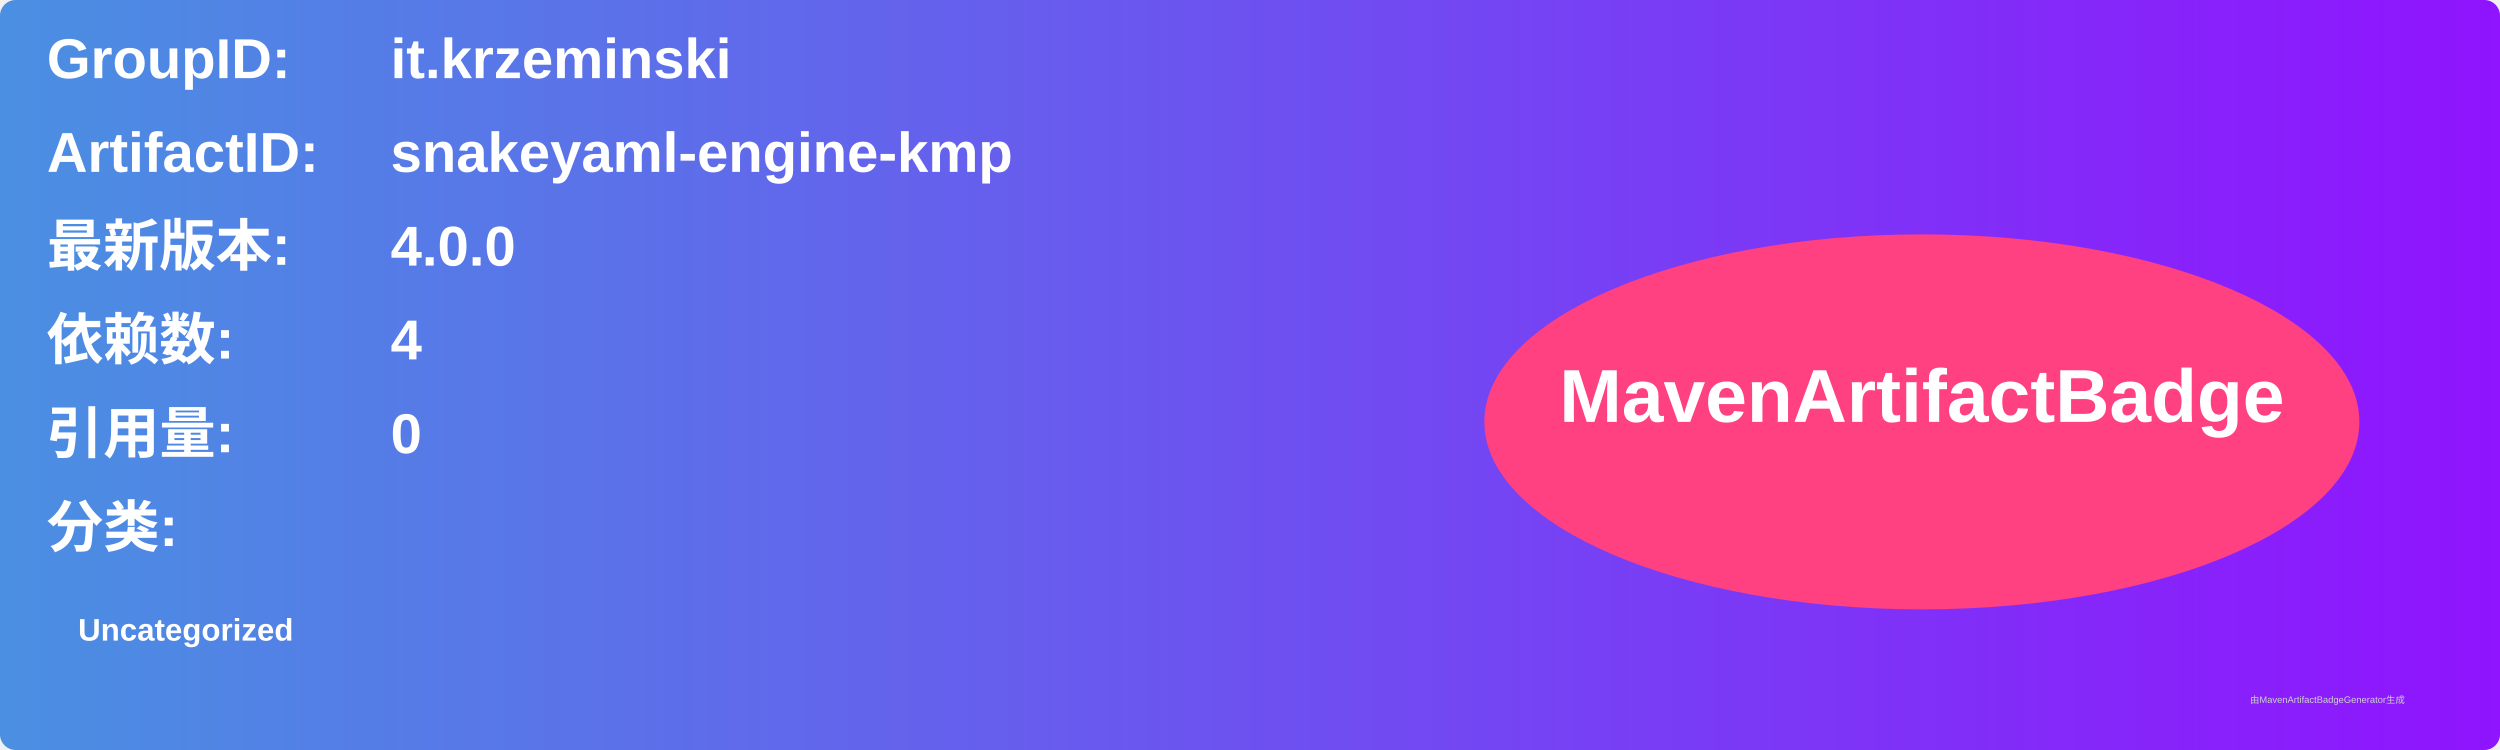
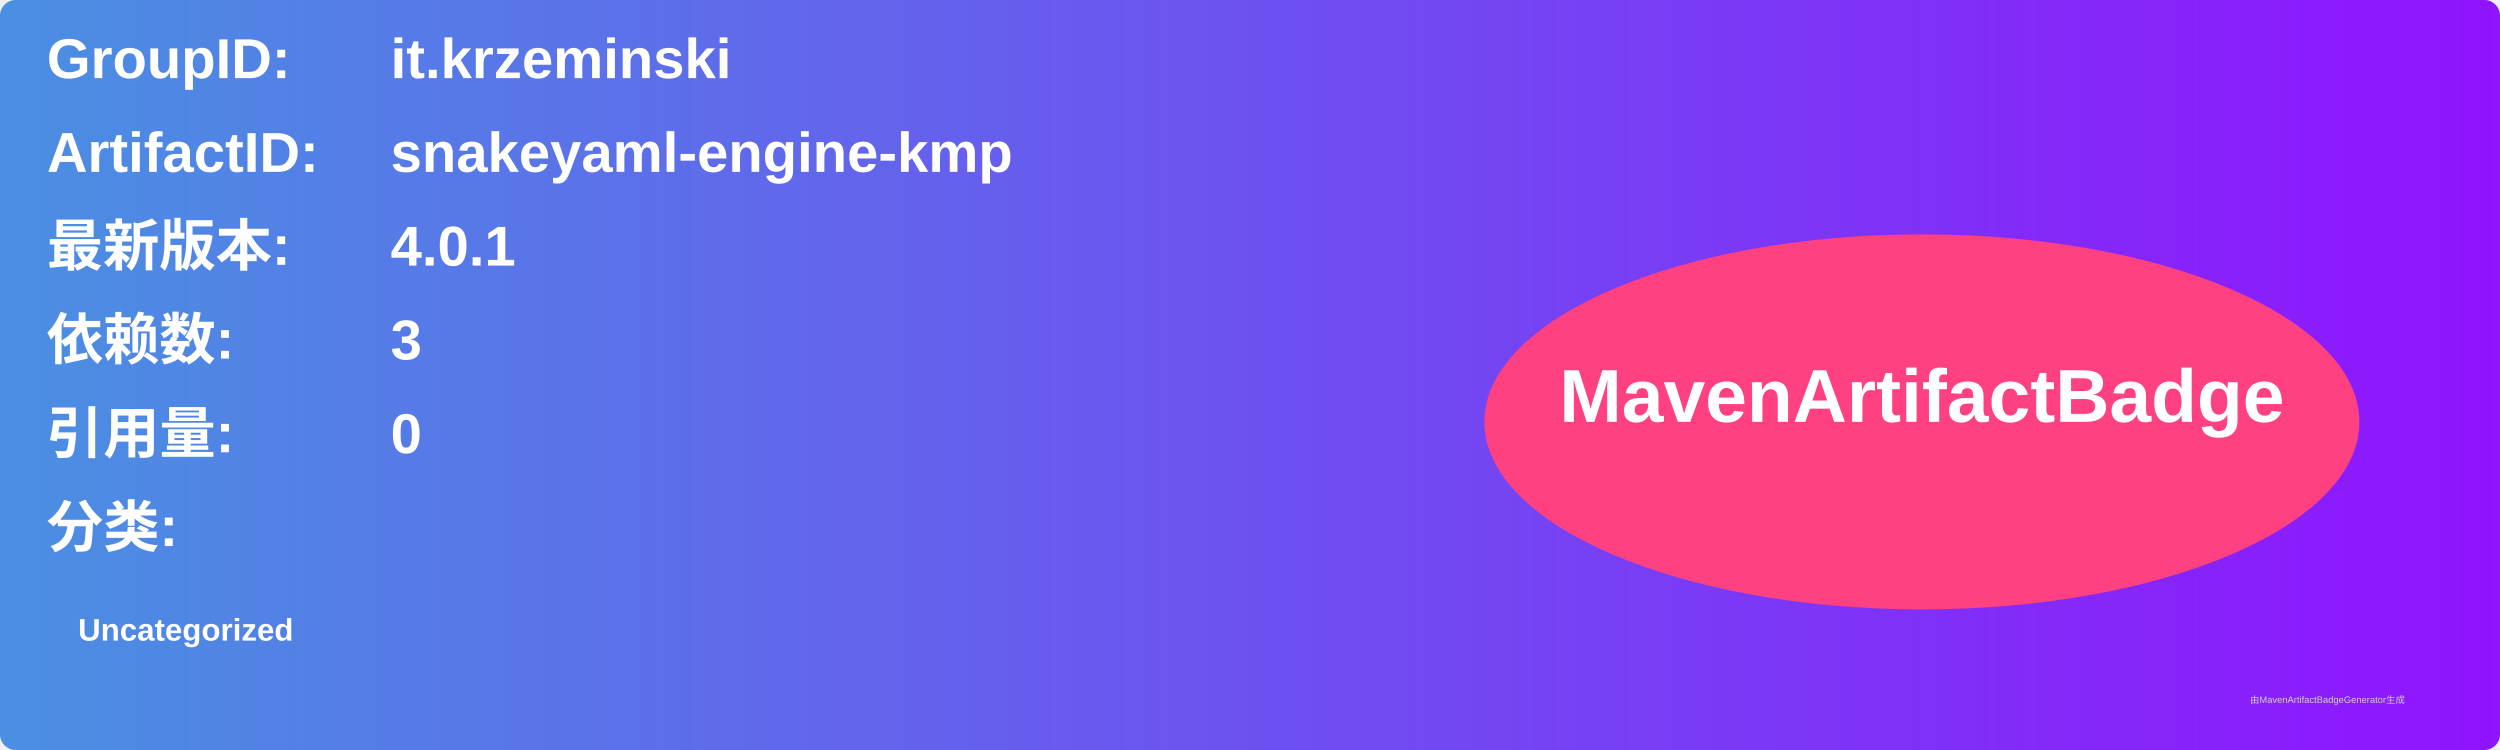
<svg xmlns="http://www.w3.org/2000/svg" width="800" height="240" viewBox="0 0 800 240">
  <linearGradient id="grad" x1="0%" y1="0%" x2="100%" y2="0%">
    <stop offset="0%" stop-color="#4a90e2" />
    <stop offset="100%" stop-color="#9013fe" />
  </linearGradient>
  <rect width="100%" height="100%" rx="5" ry="5" fill="url(#grad)" />
  <g transform="translate(15, 15)">
    <text x="0" y="10" font-family="Arial" font-size="18" fill="white" font-weight="bold" width="260">GroupID:</text>
    <text x="110" y="10" font-family="Arial" font-size="18" fill="white" font-weight="bold" width="460">it.krzeminski</text>
    <text x="0" y="40" font-family="Arial" font-size="18" fill="white" font-weight="bold" width="260">ArtifactID:</text>
    <text x="110" y="40" font-family="Arial" font-size="18" fill="white" font-weight="bold" width="460">snakeyaml-engine-kmp</text>
    <text x="0" y="70" font-family="Arial" font-size="18" fill="white" font-weight="bold">最新版本:</text>
    <text x="110" y="70" font-family="Arial" font-size="18" fill="white" font-weight="bold">
-       <tspan font-weight="bold">4.0.0</tspan>
+       <tspan font-weight="bold">4.0.1</tspan>
    </text>
    <text x="0" y="100" font-family="Arial" font-size="18" fill="white" font-weight="bold">依赖数: </text>
    <text x="110" y="100" font-family="Arial" font-size="18" fill="white">
-       <tspan font-weight="bold">4</tspan>
+       <tspan font-weight="bold">3</tspan>
    </text>
    <text x="0" y="130" font-family="Arial" font-size="18" fill="white" font-weight="bold">引用量: </text>
    <text x="110" y="130" font-family="Arial" font-size="18" fill="white">
      <tspan font-weight="bold">0</tspan>
    </text>
    <text x="0" y="160" font-family="Arial" font-size="18" fill="white" font-weight="bold">分类:</text>
    <text x="10" y="190" font-family="Arial" font-size="10" fill="white">
      <tspan font-weight="bold">Uncategorized</tspan>
    </text>
    <ellipse cx="600" cy="120" rx="140" ry="60" fill="#ff4081" />
    <text x="600" y="120" text-anchor="middle" font-family="Arial" font-size="24" fill="white" font-weight="bold">MavenArtifactBadge</text>
  </g>
  <text x="720" y="225" font-family="Arial" font-size="3" fill="#d0d0d0">由MavenArtifactBadgeGenerator生成</text>
</svg>
